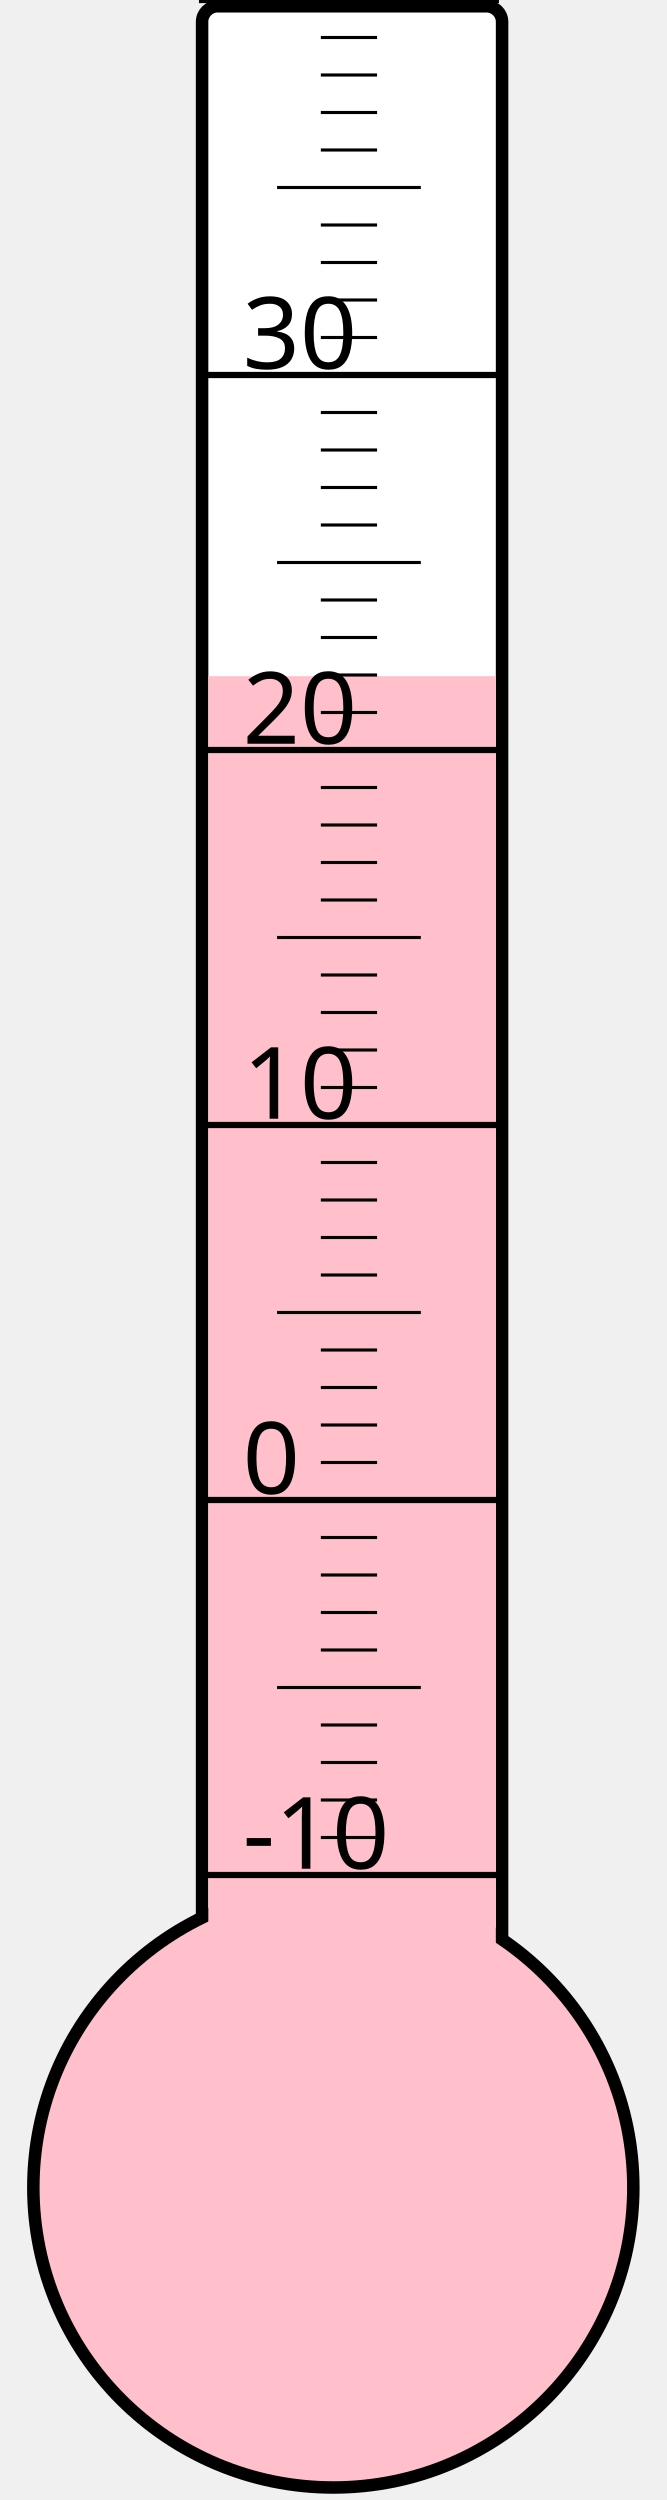
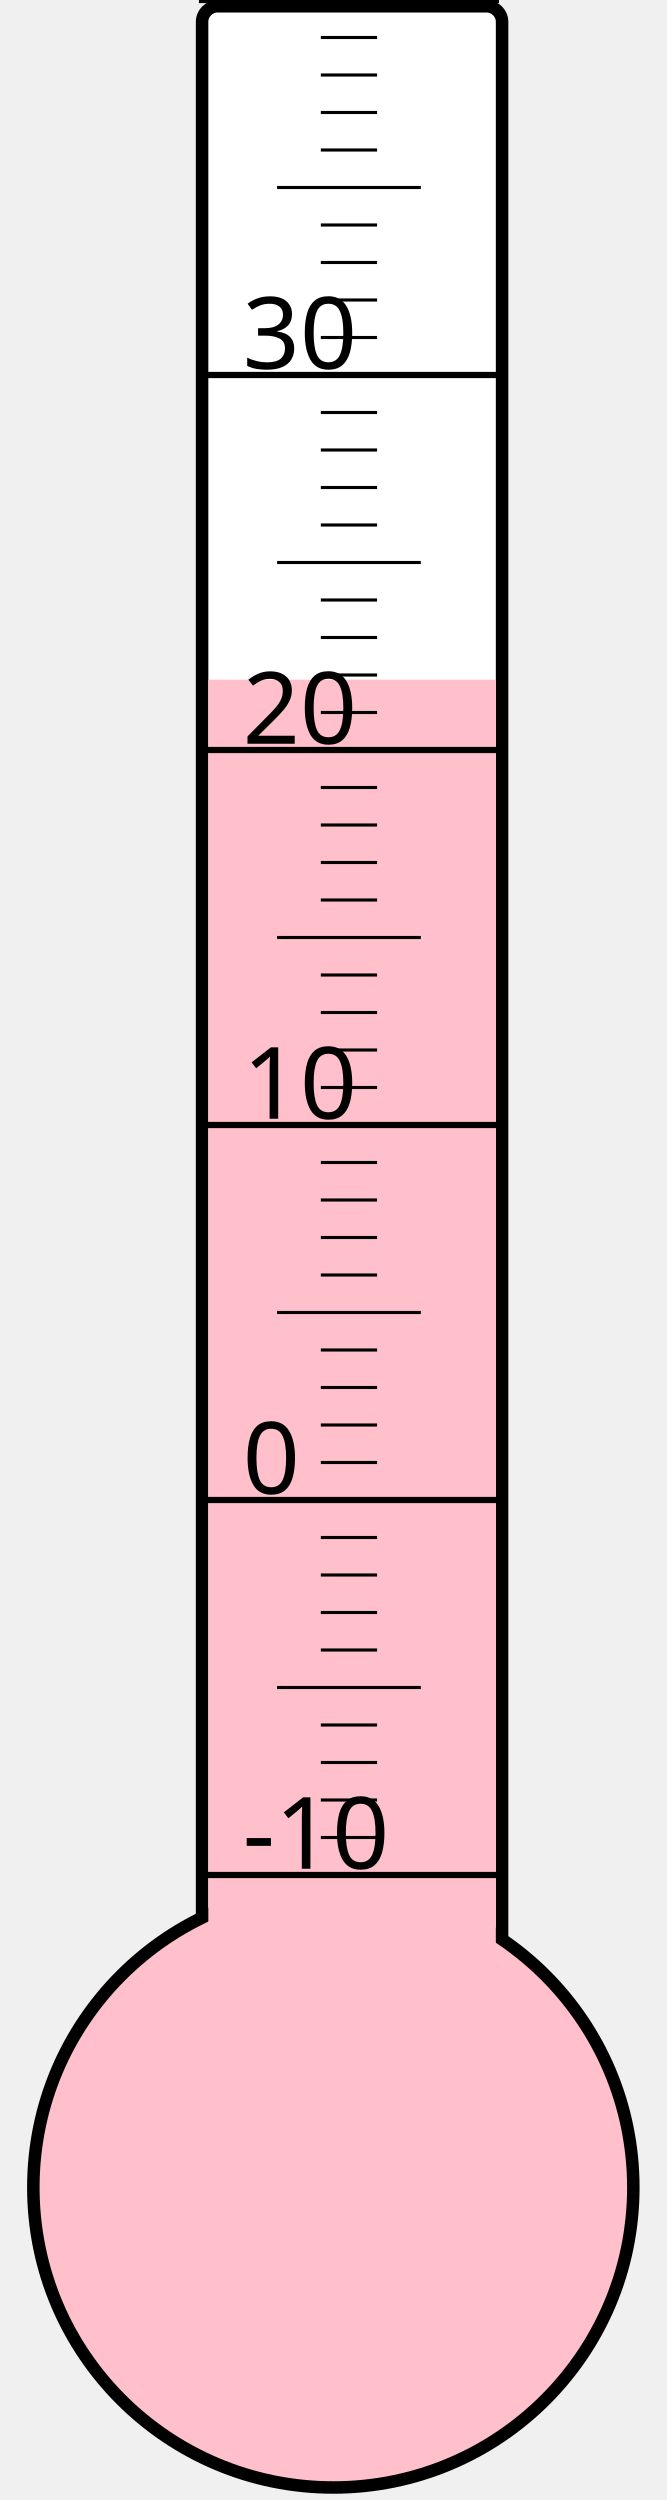
<svg xmlns="http://www.w3.org/2000/svg" width="40px" height="150px" viewBox="0 0 200 800">
  <rect width="200" height="800" x="0" y="0" style="fill: #ffffeb; fill-opacity: 0;" />
  <rect width="96" height="680" x="58" y="2" rx="5" ry="5" style="fill: white; fill-opacity: 1; stroke: black; stroke-width: 4;" />
  <circle cx="100" cy="700" r="96" style="fill: pink; stroke: black; stroke-width: 4;" />
-   <rect width="92" height="483.625" x="60" y="216.375" style="fill: pink; fill-opacity: 1; stroke-width: 0;" />
+   <rect width="92" height="482.5" x="60" y="217.5" style="fill: pink; fill-opacity: 1; stroke-width: 0;" />
  <text x="71" y="598" style="font-family: sans-serif; font-size: 24pt;">-10</text>
  <text x="71" y="478" style="font-family: sans-serif; font-size: 24pt;">0</text>
  <text x="71" y="358" style="font-family: sans-serif; font-size: 24pt;">10</text>
  <text x="71" y="238" style="font-family: sans-serif; font-size: 24pt;">20</text>
  <text x="71" y="118" style="font-family: sans-serif; font-size: 24pt;">30</text>
  <g style="stroke: black;">
    <line x1="57" y1="600" x2="153" y2="600" style="stroke-width: 2;" />
    <line x1="96" y1="588" x2="114" y2="588" style="stroke-width: 1;" />
    <line x1="96" y1="576" x2="114" y2="576" style="stroke-width: 1;" />
    <line x1="96" y1="564" x2="114" y2="564" style="stroke-width: 1;" />
    <line x1="96" y1="552" x2="114" y2="552" style="stroke-width: 1;" />
    <line x1="82" y1="540" x2="128" y2="540" style="stroke-width: 1;" />
    <line x1="96" y1="528" x2="114" y2="528" style="stroke-width: 1;" />
    <line x1="96" y1="516" x2="114" y2="516" style="stroke-width: 1;" />
    <line x1="96" y1="504" x2="114" y2="504" style="stroke-width: 1;" />
    <line x1="96" y1="492" x2="114" y2="492" style="stroke-width: 1;" />
    <line x1="57" y1="480" x2="153" y2="480" style="stroke-width: 2;" />
    <line x1="96" y1="468" x2="114" y2="468" style="stroke-width: 1;" />
    <line x1="96" y1="456" x2="114" y2="456" style="stroke-width: 1;" />
    <line x1="96" y1="444" x2="114" y2="444" style="stroke-width: 1;" />
    <line x1="96" y1="432" x2="114" y2="432" style="stroke-width: 1;" />
    <line x1="82" y1="420" x2="128" y2="420" style="stroke-width: 1;" />
    <line x1="96" y1="408" x2="114" y2="408" style="stroke-width: 1;" />
    <line x1="96" y1="396" x2="114" y2="396" style="stroke-width: 1;" />
    <line x1="96" y1="384" x2="114" y2="384" style="stroke-width: 1;" />
    <line x1="96" y1="372" x2="114" y2="372" style="stroke-width: 1;" />
    <line x1="57" y1="360" x2="153" y2="360" style="stroke-width: 2;" />
    <line x1="96" y1="348" x2="114" y2="348" style="stroke-width: 1;" />
    <line x1="96" y1="336" x2="114" y2="336" style="stroke-width: 1;" />
    <line x1="96" y1="324" x2="114" y2="324" style="stroke-width: 1;" />
    <line x1="96" y1="312" x2="114" y2="312" style="stroke-width: 1;" />
    <line x1="82" y1="300" x2="128" y2="300" style="stroke-width: 1;" />
    <line x1="96" y1="288" x2="114" y2="288" style="stroke-width: 1;" />
    <line x1="96" y1="276" x2="114" y2="276" style="stroke-width: 1;" />
    <line x1="96" y1="264" x2="114" y2="264" style="stroke-width: 1;" />
    <line x1="96" y1="252" x2="114" y2="252" style="stroke-width: 1;" />
    <line x1="57" y1="240" x2="153" y2="240" style="stroke-width: 2;" />
    <line x1="96" y1="228" x2="114" y2="228" style="stroke-width: 1;" />
    <line x1="96" y1="216" x2="114" y2="216" style="stroke-width: 1;" />
    <line x1="96" y1="204" x2="114" y2="204" style="stroke-width: 1;" />
    <line x1="96" y1="192" x2="114" y2="192" style="stroke-width: 1;" />
    <line x1="82" y1="180" x2="128" y2="180" style="stroke-width: 1;" />
    <line x1="96" y1="168" x2="114" y2="168" style="stroke-width: 1;" />
    <line x1="96" y1="156" x2="114" y2="156" style="stroke-width: 1;" />
    <line x1="96" y1="144" x2="114" y2="144" style="stroke-width: 1;" />
    <line x1="96" y1="132" x2="114" y2="132" style="stroke-width: 1;" />
    <line x1="57" y1="120" x2="153" y2="120" style="stroke-width: 2;" />
    <line x1="96" y1="108" x2="114" y2="108" style="stroke-width: 1;" />
    <line x1="96" y1="96" x2="114" y2="96" style="stroke-width: 1;" />
    <line x1="96" y1="84" x2="114" y2="84" style="stroke-width: 1;" />
    <line x1="96" y1="72" x2="114" y2="72" style="stroke-width: 1;" />
    <line x1="82" y1="60" x2="128" y2="60" style="stroke-width: 1;" />
    <line x1="96" y1="48" x2="114" y2="48" style="stroke-width: 1;" />
    <line x1="96" y1="36" x2="114" y2="36" style="stroke-width: 1;" />
    <line x1="96" y1="24" x2="114" y2="24" style="stroke-width: 1;" />
    <line x1="96" y1="12" x2="114" y2="12" style="stroke-width: 1;" />
    <line x1="57" y1="0" x2="153" y2="0" style="stroke-width: 2;" />
  </g>
</svg>
